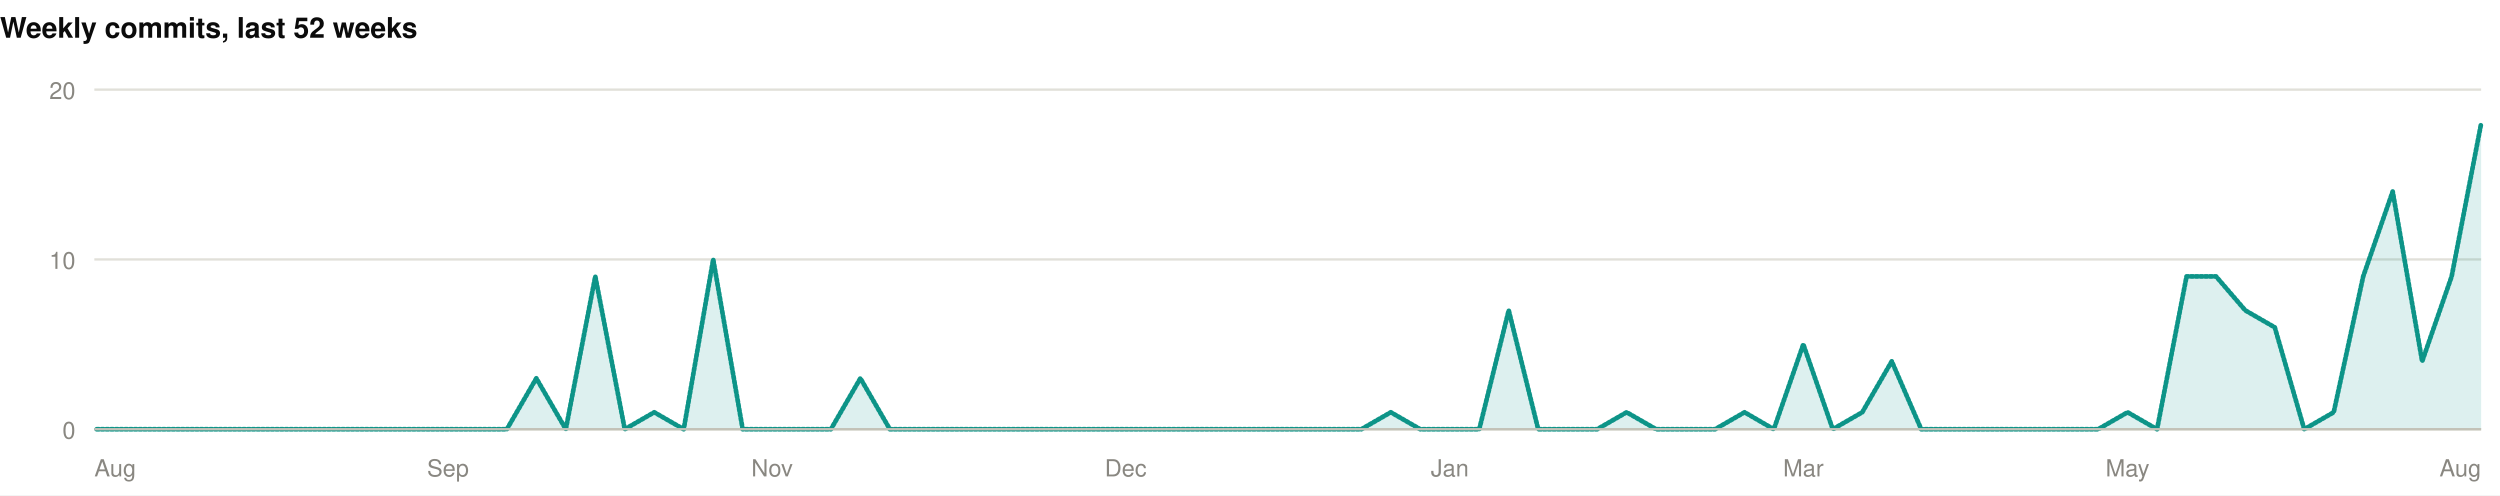
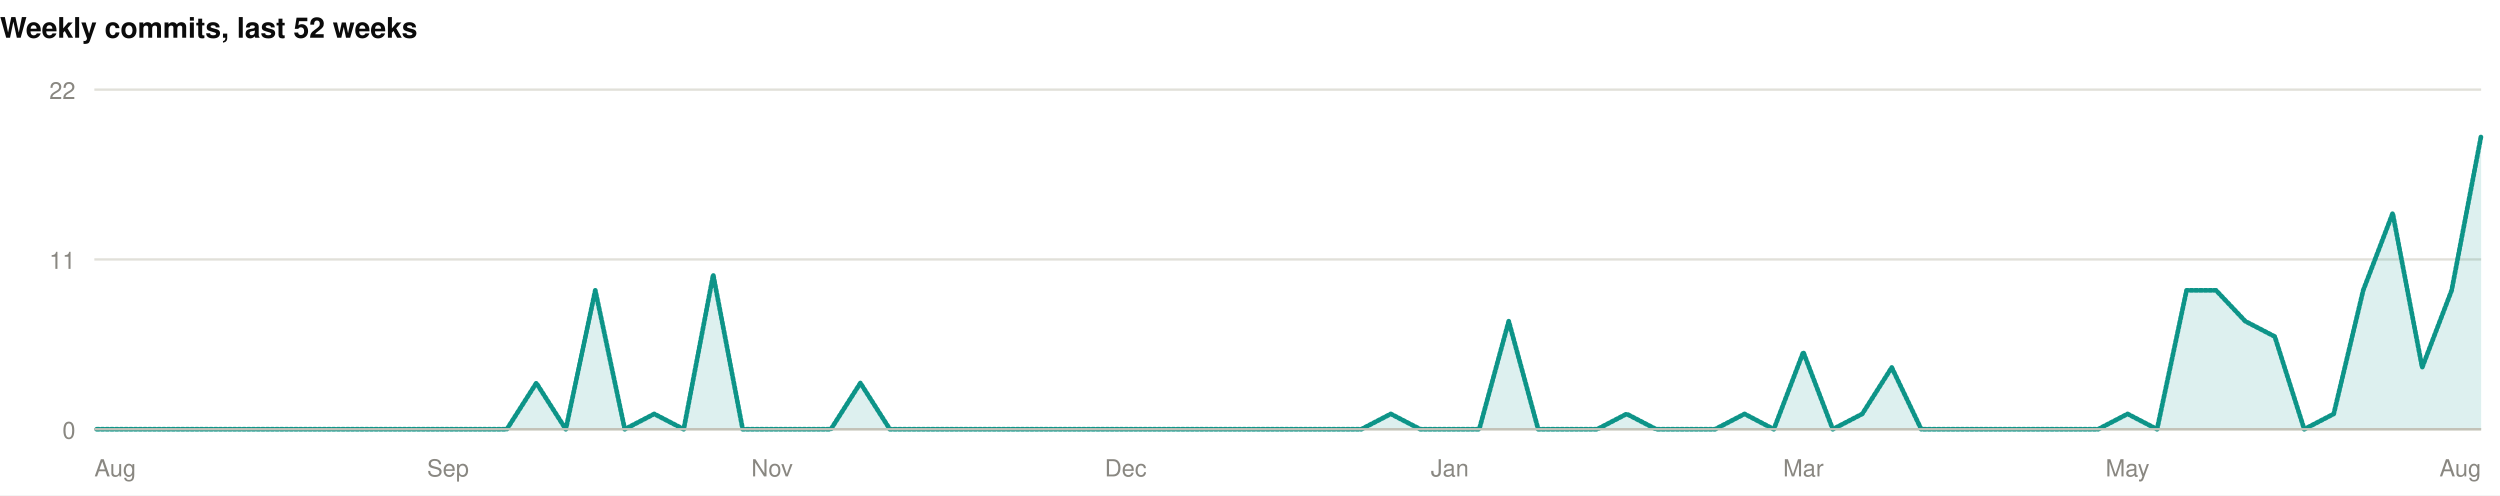
<svg xmlns="http://www.w3.org/2000/svg" width="1060" height="210" viewBox="0 0 1060 210" role="img">
  <rect width="1060" height="210" fill="#ffffff" />
  <style>
@keyframes grow{from{transform:scaleX(0)}}
@keyframes rise{from{opacity:0;transform:translateY(9px)}}
@keyframes fade{from{opacity:0}}
@keyframes draw{to{stroke-dashoffset:0}}
.bar{transform-box:fill-box;transform-origin:left center;animation:grow .9s cubic-bezier(.22,1,.36,1) var(--d,0s) both}
.rise{animation:rise .7s cubic-bezier(.22,1,.36,1) var(--d,0s) both}
.fade{animation:fade .8s ease-out var(--d,0s) both}
.draw{animation:draw 1.7s ease-out .1s both}
@media (prefers-reduced-motion:reduce){
.bar,.rise,.fade,.draw{animation:none;transform:none;opacity:1;stroke-dashoffset:0}
}
</style>
  <g>
    <text x="0" y="16" font-family="-apple-system,BlinkMacSystemFont,'Segoe UI',Helvetica,Arial,sans-serif" font-size="12" font-weight="700" fill="#0b0b0b" text-anchor="start">Weekly commits, last 52 weeks</text>
    <line x1="40" y1="182" x2="1052" y2="182" stroke="#e1e0d9" stroke-width="1" />
    <text x="32" y="186" font-family="-apple-system,BlinkMacSystemFont,'Segoe UI',Helvetica,Arial,sans-serif" font-size="10" font-weight="400" fill="#898781" text-anchor="end">0</text>
    <line x1="40" y1="110" x2="1052" y2="110" stroke="#e1e0d9" stroke-width="1" />
-     <text x="32" y="114" font-family="-apple-system,BlinkMacSystemFont,'Segoe UI',Helvetica,Arial,sans-serif" font-size="10" font-weight="400" fill="#898781" text-anchor="end">10</text>
+     <text x="32" y="114" font-family="-apple-system,BlinkMacSystemFont,'Segoe UI',Helvetica,Arial,sans-serif" font-size="10" font-weight="400" fill="#898781" text-anchor="end">11</text>
    <line x1="40" y1="38" x2="1052" y2="38" stroke="#e1e0d9" stroke-width="1" />
-     <text x="32" y="42" font-family="-apple-system,BlinkMacSystemFont,'Segoe UI',Helvetica,Arial,sans-serif" font-size="10" font-weight="400" fill="#898781" text-anchor="end">20</text>
-     <path class="fade" style="--d:.5s" d="M40.0,182.0L52.5,182.0L65.0,182.0L77.5,182.0L90.0,182.0L102.5,182.0L115.0,182.0L127.5,182.0L140.0,182.0L152.4,182.0L164.9,182.0L177.4,182.0L189.9,182.0L202.4,182.0L214.9,182.0L227.4,160.4L239.9,182.0L252.4,117.2L264.9,182.0L277.4,174.8L289.9,182.0L302.4,110.0L314.9,182.0L327.4,182.0L339.9,182.0L352.3,182.0L364.8,160.4L377.3,182.0L389.8,182.0L402.3,182.0L414.8,182.0L427.3,182.0L439.8,182.0L452.3,182.0L464.8,182.0L477.3,182.0L489.8,182.0L502.3,182.0L514.8,182.0L527.3,182.0L539.8,182.0L552.2,182.0L564.7,182.0L577.2,182.0L589.7,174.8L602.2,182.0L614.7,182.0L627.2,182.0L639.7,131.6L652.2,182.0L664.7,182.0L677.2,182.0L689.7,174.8L702.2,182.0L714.7,182.0L727.2,182.0L739.7,174.8L752.1,182.0L764.6,146.0L777.1,182.0L789.6,174.8L802.1,153.2L814.6,182.0L827.1,182.0L839.6,182.0L852.1,182.0L864.6,182.0L877.1,182.0L889.6,182.0L902.1,174.8L914.6,182.0L927.1,117.2L939.6,117.2L952.0,131.6L964.5,138.8L977.0,182.0L989.5,174.8L1002.0,117.2L1014.5,81.2L1027.0,153.2L1039.5,117.2L1052.0,52.4L1052.0,182L40.0,182Z" fill="rgba(13,148,136,0.14)" />
-     <path class="draw" pathLength="1" stroke-dasharray="1" stroke-dashoffset="1" d="M40.0,182.0L52.5,182.0L65.0,182.0L77.5,182.0L90.0,182.0L102.5,182.0L115.0,182.0L127.5,182.0L140.0,182.0L152.4,182.0L164.9,182.0L177.4,182.0L189.9,182.0L202.4,182.0L214.9,182.0L227.4,160.4L239.9,182.0L252.4,117.2L264.9,182.0L277.4,174.8L289.9,182.0L302.4,110.0L314.9,182.0L327.4,182.0L339.9,182.0L352.3,182.0L364.8,160.4L377.3,182.0L389.8,182.0L402.3,182.0L414.8,182.0L427.3,182.0L439.8,182.0L452.3,182.0L464.8,182.0L477.3,182.0L489.8,182.0L502.3,182.0L514.8,182.0L527.3,182.0L539.8,182.0L552.2,182.0L564.7,182.0L577.2,182.0L589.7,174.8L602.2,182.0L614.7,182.0L627.2,182.0L639.7,131.6L652.2,182.0L664.7,182.0L677.2,182.0L689.7,174.8L702.2,182.0L714.7,182.0L727.2,182.0L739.7,174.8L752.1,182.0L764.6,146.0L777.1,182.0L789.6,174.8L802.1,153.2L814.6,182.0L827.1,182.0L839.6,182.0L852.1,182.0L864.6,182.0L877.1,182.0L889.6,182.0L902.1,174.8L914.6,182.0L927.1,117.2L939.6,117.2L952.0,131.6L964.5,138.8L977.0,182.0L989.5,174.8L1002.0,117.2L1014.5,81.2L1027.0,153.2L1039.5,117.2L1052.0,52.4" fill="none" stroke="#0d9488" stroke-width="2" stroke-linejoin="round" stroke-linecap="round" />
+     <text x="32" y="42" font-family="-apple-system,BlinkMacSystemFont,'Segoe UI',Helvetica,Arial,sans-serif" font-size="10" font-weight="400" fill="#898781" text-anchor="end">22</text>
+     <path class="fade" style="--d:.5s" d="M40.0,182.0L52.5,182.0L65.0,182.0L77.5,182.0L90.0,182.0L102.5,182.0L115.0,182.0L127.5,182.0L140.0,182.0L152.4,182.0L164.9,182.0L177.4,182.0L189.9,182.0L202.4,182.0L214.9,182.0L227.4,162.4L239.9,182.0L252.4,123.1L264.9,182.0L277.4,175.5L289.9,182.0L302.4,116.5L314.9,182.0L327.4,182.0L339.9,182.0L352.3,182.0L364.8,162.4L377.3,182.0L389.8,182.0L402.3,182.0L414.8,182.0L427.3,182.0L439.8,182.0L452.3,182.0L464.8,182.0L477.3,182.0L489.8,182.0L502.3,182.0L514.8,182.0L527.3,182.0L539.8,182.0L552.2,182.0L564.7,182.0L577.2,182.0L589.7,175.5L602.2,182.0L614.7,182.0L627.2,182.0L639.7,136.2L652.2,182.0L664.7,182.0L677.2,182.0L689.7,175.5L702.2,182.0L714.7,182.0L727.2,182.0L739.7,175.5L752.1,182.0L764.6,149.3L777.1,182.0L789.6,175.5L802.1,155.8L814.6,182.0L827.1,182.0L839.6,182.0L852.1,182.0L864.6,182.0L877.1,182.0L889.6,182.0L902.1,175.5L914.6,182.0L927.1,123.1L939.6,123.1L952.0,136.2L964.5,142.7L977.0,182.0L989.5,175.5L1002.0,123.1L1014.5,90.4L1027.0,155.8L1039.5,123.1L1052.0,57.6L1052.0,182L40.0,182Z" fill="rgba(13,148,136,0.14)" />
+     <path class="draw" pathLength="1" stroke-dasharray="1" stroke-dashoffset="1" d="M40.0,182.0L52.5,182.0L65.0,182.0L77.5,182.0L90.0,182.0L102.5,182.0L115.0,182.0L127.5,182.0L140.0,182.0L152.4,182.0L164.9,182.0L177.4,182.0L189.9,182.0L202.4,182.0L214.9,182.0L227.4,162.4L239.9,182.0L252.4,123.1L264.9,182.0L277.4,175.5L289.9,182.0L302.4,116.5L314.9,182.0L327.4,182.0L339.9,182.0L352.3,182.0L364.8,162.4L377.3,182.0L389.8,182.0L402.3,182.0L414.8,182.0L427.3,182.0L439.8,182.0L452.3,182.0L464.8,182.0L477.3,182.0L489.8,182.0L502.3,182.0L514.8,182.0L527.3,182.0L539.8,182.0L552.2,182.0L564.7,182.0L577.2,182.0L589.7,175.5L602.2,182.0L614.7,182.0L627.2,182.0L639.7,136.2L652.2,182.0L664.7,182.0L677.2,182.0L689.7,175.5L702.2,182.0L714.7,182.0L727.2,182.0L739.7,175.5L752.1,182.0L764.6,149.3L777.1,182.0L789.6,175.5L802.1,155.8L814.6,182.0L827.1,182.0L839.6,182.0L852.1,182.0L864.6,182.0L877.1,182.0L889.6,182.0L902.1,175.5L914.6,182.0L927.1,123.1L939.6,123.1L952.0,136.2L964.5,142.7L977.0,182.0L989.5,175.5L1002.0,123.1L1014.5,90.4L1027.0,155.8L1039.5,123.1L1052.0,57.6" fill="none" stroke="#0d9488" stroke-width="2" stroke-linejoin="round" stroke-linecap="round" />
    <line x1="40" y1="182" x2="1052" y2="182" stroke="#c3c2b7" stroke-width="1" />
    <text x="40" y="202" font-family="-apple-system,BlinkMacSystemFont,'Segoe UI',Helvetica,Arial,sans-serif" font-size="10" font-weight="400" fill="#898781" text-anchor="start">Aug</text>
    <text x="189.926" y="202" font-family="-apple-system,BlinkMacSystemFont,'Segoe UI',Helvetica,Arial,sans-serif" font-size="10" font-weight="400" fill="#898781" text-anchor="middle">Sep</text>
    <text x="327.358" y="202" font-family="-apple-system,BlinkMacSystemFont,'Segoe UI',Helvetica,Arial,sans-serif" font-size="10" font-weight="400" fill="#898781" text-anchor="middle">Nov</text>
    <text x="477.284" y="202" font-family="-apple-system,BlinkMacSystemFont,'Segoe UI',Helvetica,Arial,sans-serif" font-size="10" font-weight="400" fill="#898781" text-anchor="middle">Dec</text>
    <text x="614.716" y="202" font-family="-apple-system,BlinkMacSystemFont,'Segoe UI',Helvetica,Arial,sans-serif" font-size="10" font-weight="400" fill="#898781" text-anchor="middle">Jan</text>
    <text x="764.642" y="202" font-family="-apple-system,BlinkMacSystemFont,'Segoe UI',Helvetica,Arial,sans-serif" font-size="10" font-weight="400" fill="#898781" text-anchor="middle">Mar</text>
    <text x="902.074" y="202" font-family="-apple-system,BlinkMacSystemFont,'Segoe UI',Helvetica,Arial,sans-serif" font-size="10" font-weight="400" fill="#898781" text-anchor="middle">May</text>
    <text x="1052" y="202" font-family="-apple-system,BlinkMacSystemFont,'Segoe UI',Helvetica,Arial,sans-serif" font-size="10" font-weight="400" fill="#898781" text-anchor="end">Aug</text>
  </g>
</svg>
